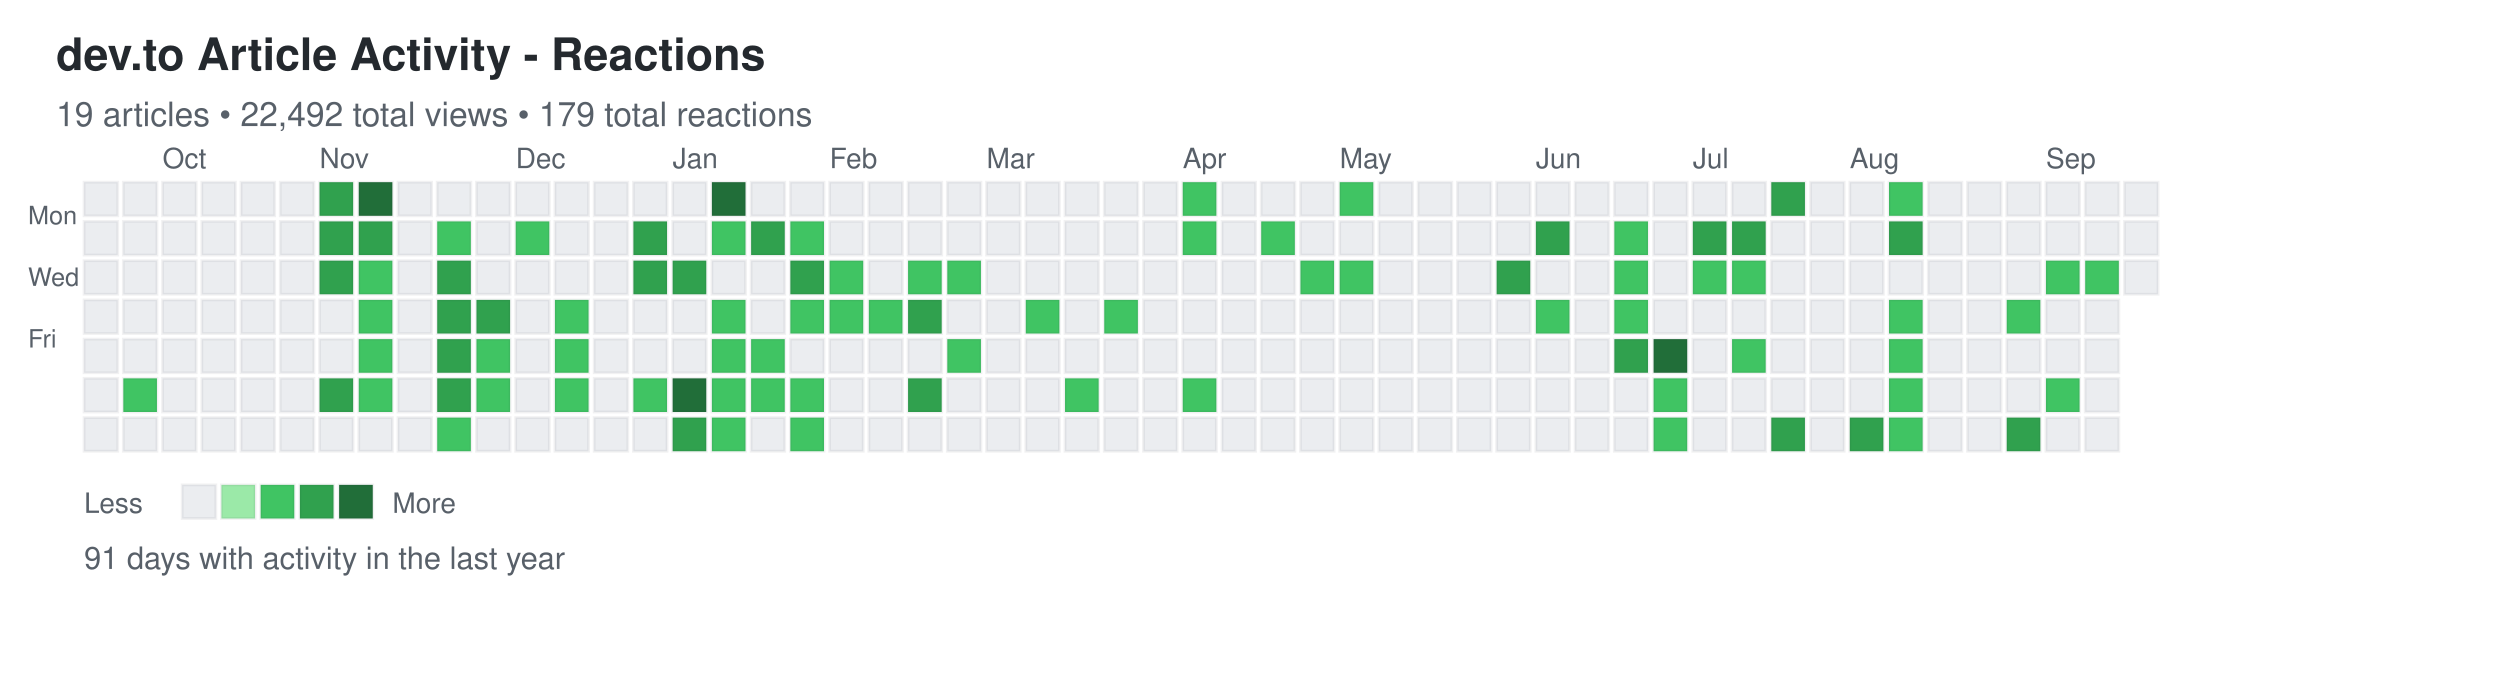
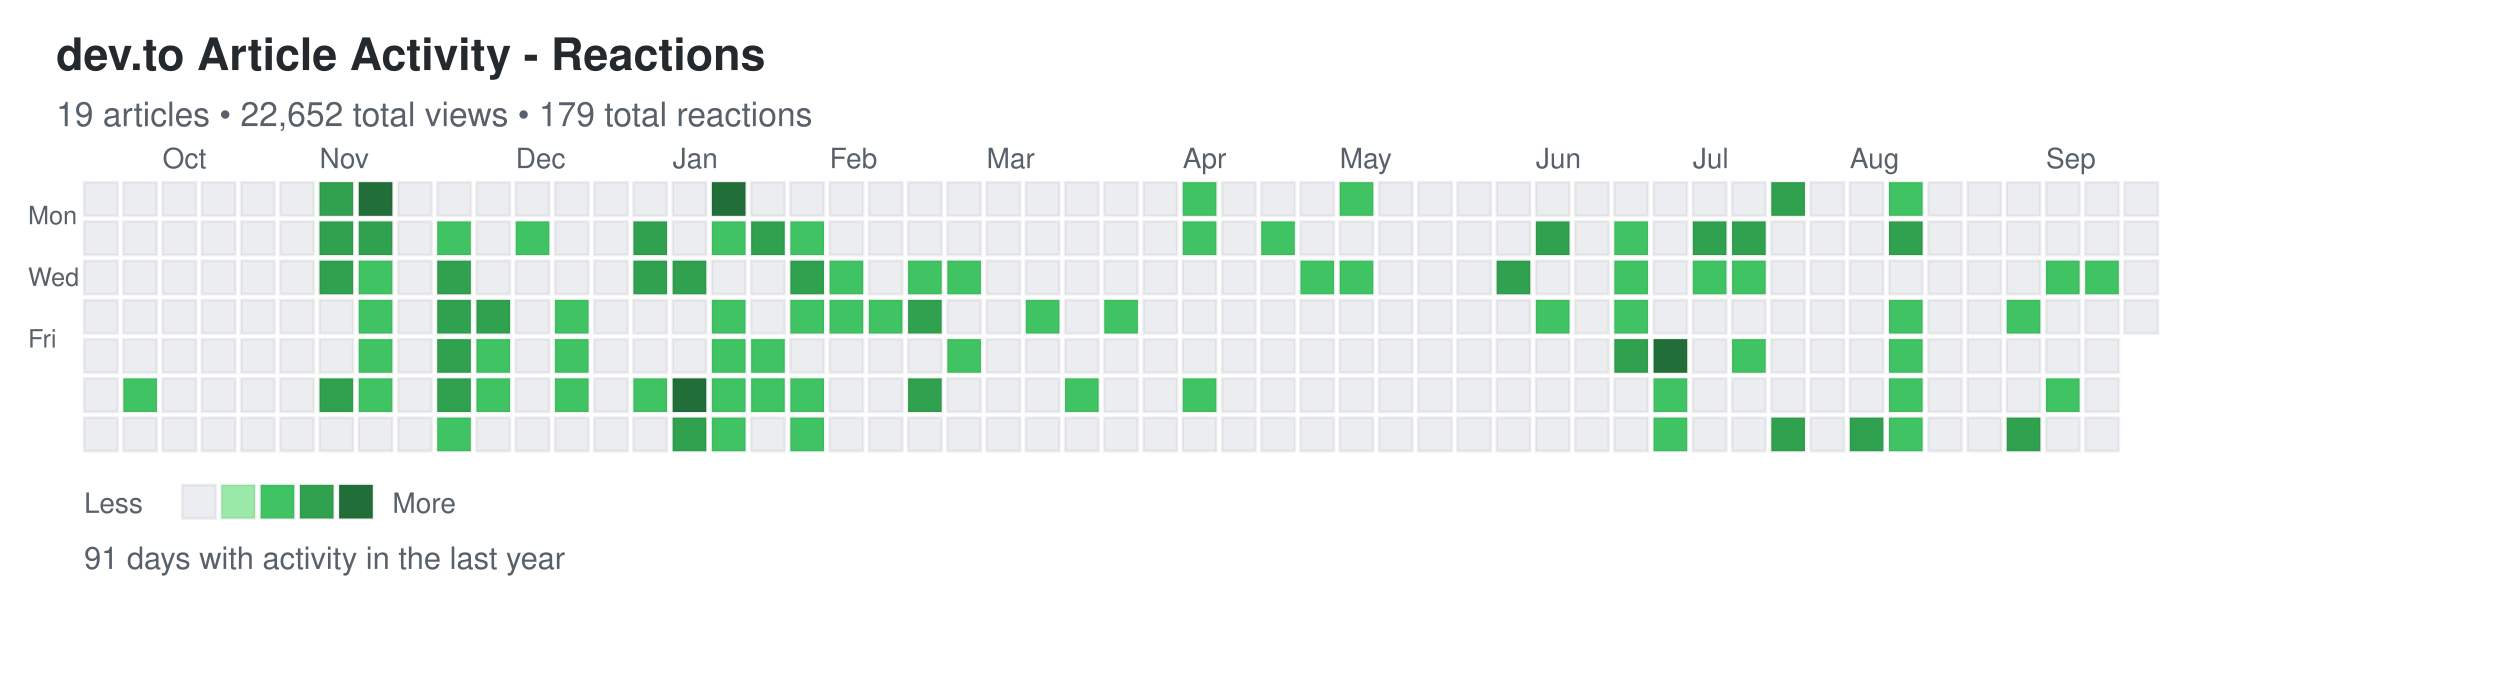
<svg xmlns="http://www.w3.org/2000/svg" width="892" height="248">
  <defs>
    <style>
.day { stroke: rgba(27,31,35,0.06); stroke-width: 1px; cursor: pointer; }
.day:hover { stroke: rgba(27,31,35,0.3); stroke-width: 2px; }
.month-label { font-family: -apple-system, BlinkMacSystemFont, "Segoe UI", Helvetica, Arial, sans-serif; font-size: 10px; fill: #586069; }
.day-label { font-family: -apple-system, BlinkMacSystemFont, "Segoe UI", Helvetica, Arial, sans-serif; font-size: 9px; fill: #586069; }
.title { font-family: -apple-system, BlinkMacSystemFont, "Segoe UI", Helvetica, Arial, sans-serif; font-size: 16px; font-weight: 600; fill: #24292e; }
.subtitle { font-family: -apple-system, BlinkMacSystemFont, "Segoe UI", Helvetica, Arial, sans-serif; font-size: 12px; fill: #586069; }
.stats { font-family: -apple-system, BlinkMacSystemFont, "Segoe UI", Helvetica, Arial, sans-serif; font-size: 11px; fill: #586069; }
.legend-text { font-family: -apple-system, BlinkMacSystemFont, "Segoe UI", Helvetica, Arial, sans-serif; font-size: 10px; fill: #586069; }
</style>
  </defs>
  <text x="20" y="25" class="title">dev.to Article Activity - Reactions</text>
-   <text x="20" y="45" class="subtitle">19 articles • 22,492 total views • 179 total reactions</text>
+   <text x="20" y="45" class="subtitle">19 articles • 22,652 total views • 179 total reactions</text>
  <text x="10" y="80" class="day-label">Mon</text>
  <text x="10" y="102" class="day-label">Wed</text>
  <text x="10" y="124" class="day-label">Fri</text>
  <rect x="30" y="65" width="12" height="12" fill="#ebedf0" class="day" data-date="2024-09-15" data-level="0" />
  <rect x="30" y="79" width="12" height="12" fill="#ebedf0" class="day" data-date="2024-09-16" data-level="0" />
  <rect x="30" y="93" width="12" height="12" fill="#ebedf0" class="day" data-date="2024-09-17" data-level="0" />
  <rect x="30" y="107" width="12" height="12" fill="#ebedf0" class="day" data-date="2024-09-18" data-level="0" />
  <rect x="30" y="121" width="12" height="12" fill="#ebedf0" class="day" data-date="2024-09-19" data-level="0" />
  <rect x="30" y="135" width="12" height="12" fill="#ebedf0" class="day" data-date="2024-09-20" data-level="0" />
  <rect x="30" y="149" width="12" height="12" fill="#ebedf0" class="day" data-date="2024-09-21" data-level="0" />
  <rect x="44" y="65" width="12" height="12" fill="#ebedf0" class="day" data-date="2024-09-22" data-level="0" />
  <rect x="44" y="79" width="12" height="12" fill="#ebedf0" class="day" data-date="2024-09-23" data-level="0" />
  <rect x="44" y="93" width="12" height="12" fill="#ebedf0" class="day" data-date="2024-09-24" data-level="0" />
  <rect x="44" y="107" width="12" height="12" fill="#ebedf0" class="day" data-date="2024-09-25" data-level="0" />
  <rect x="44" y="121" width="12" height="12" fill="#ebedf0" class="day" data-date="2024-09-26" data-level="0" />
  <rect x="44" y="135" width="12" height="12" fill="#40c463" class="day" data-date="2024-09-27" data-level="2" />
  <rect x="44" y="149" width="12" height="12" fill="#ebedf0" class="day" data-date="2024-09-28" data-level="0" />
  <rect x="58" y="65" width="12" height="12" fill="#ebedf0" class="day" data-date="2024-09-29" data-level="0" />
  <rect x="58" y="79" width="12" height="12" fill="#ebedf0" class="day" data-date="2024-09-30" data-level="0" />
  <rect x="58" y="93" width="12" height="12" fill="#ebedf0" class="day" data-date="2024-10-01" data-level="0" />
  <rect x="58" y="107" width="12" height="12" fill="#ebedf0" class="day" data-date="2024-10-02" data-level="0" />
  <rect x="58" y="121" width="12" height="12" fill="#ebedf0" class="day" data-date="2024-10-03" data-level="0" />
  <rect x="58" y="135" width="12" height="12" fill="#ebedf0" class="day" data-date="2024-10-04" data-level="0" />
  <rect x="58" y="149" width="12" height="12" fill="#ebedf0" class="day" data-date="2024-10-05" data-level="0" />
  <rect x="72" y="65" width="12" height="12" fill="#ebedf0" class="day" data-date="2024-10-06" data-level="0" />
  <rect x="72" y="79" width="12" height="12" fill="#ebedf0" class="day" data-date="2024-10-07" data-level="0" />
  <rect x="72" y="93" width="12" height="12" fill="#ebedf0" class="day" data-date="2024-10-08" data-level="0" />
  <rect x="72" y="107" width="12" height="12" fill="#ebedf0" class="day" data-date="2024-10-09" data-level="0" />
  <rect x="72" y="121" width="12" height="12" fill="#ebedf0" class="day" data-date="2024-10-10" data-level="0" />
  <rect x="72" y="135" width="12" height="12" fill="#ebedf0" class="day" data-date="2024-10-11" data-level="0" />
  <rect x="72" y="149" width="12" height="12" fill="#ebedf0" class="day" data-date="2024-10-12" data-level="0" />
  <rect x="86" y="65" width="12" height="12" fill="#ebedf0" class="day" data-date="2024-10-13" data-level="0" />
  <rect x="86" y="79" width="12" height="12" fill="#ebedf0" class="day" data-date="2024-10-14" data-level="0" />
  <rect x="86" y="93" width="12" height="12" fill="#ebedf0" class="day" data-date="2024-10-15" data-level="0" />
  <rect x="86" y="107" width="12" height="12" fill="#ebedf0" class="day" data-date="2024-10-16" data-level="0" />
  <rect x="86" y="121" width="12" height="12" fill="#ebedf0" class="day" data-date="2024-10-17" data-level="0" />
  <rect x="86" y="135" width="12" height="12" fill="#ebedf0" class="day" data-date="2024-10-18" data-level="0" />
  <rect x="86" y="149" width="12" height="12" fill="#ebedf0" class="day" data-date="2024-10-19" data-level="0" />
  <rect x="100" y="65" width="12" height="12" fill="#ebedf0" class="day" data-date="2024-10-20" data-level="0" />
  <rect x="100" y="79" width="12" height="12" fill="#ebedf0" class="day" data-date="2024-10-21" data-level="0" />
  <rect x="100" y="93" width="12" height="12" fill="#ebedf0" class="day" data-date="2024-10-22" data-level="0" />
  <rect x="100" y="107" width="12" height="12" fill="#ebedf0" class="day" data-date="2024-10-23" data-level="0" />
  <rect x="100" y="121" width="12" height="12" fill="#ebedf0" class="day" data-date="2024-10-24" data-level="0" />
  <rect x="100" y="135" width="12" height="12" fill="#ebedf0" class="day" data-date="2024-10-25" data-level="0" />
  <rect x="100" y="149" width="12" height="12" fill="#ebedf0" class="day" data-date="2024-10-26" data-level="0" />
  <rect x="114" y="65" width="12" height="12" fill="#30a14e" class="day" data-date="2024-10-27" data-level="3" />
  <rect x="114" y="79" width="12" height="12" fill="#30a14e" class="day" data-date="2024-10-28" data-level="3" />
  <rect x="114" y="93" width="12" height="12" fill="#30a14e" class="day" data-date="2024-10-29" data-level="3" />
  <rect x="114" y="107" width="12" height="12" fill="#ebedf0" class="day" data-date="2024-10-30" data-level="0" />
  <rect x="114" y="121" width="12" height="12" fill="#ebedf0" class="day" data-date="2024-10-31" data-level="0" />
  <rect x="114" y="135" width="12" height="12" fill="#30a14e" class="day" data-date="2024-11-01" data-level="3" />
  <rect x="114" y="149" width="12" height="12" fill="#ebedf0" class="day" data-date="2024-11-02" data-level="0" />
  <rect x="128" y="65" width="12" height="12" fill="#216e39" class="day" data-date="2024-11-03" data-level="4" />
  <rect x="128" y="79" width="12" height="12" fill="#30a14e" class="day" data-date="2024-11-04" data-level="3" />
  <rect x="128" y="93" width="12" height="12" fill="#40c463" class="day" data-date="2024-11-05" data-level="2" />
  <rect x="128" y="107" width="12" height="12" fill="#40c463" class="day" data-date="2024-11-06" data-level="2" />
  <rect x="128" y="121" width="12" height="12" fill="#40c463" class="day" data-date="2024-11-07" data-level="2" />
  <rect x="128" y="135" width="12" height="12" fill="#40c463" class="day" data-date="2024-11-08" data-level="2" />
  <rect x="128" y="149" width="12" height="12" fill="#ebedf0" class="day" data-date="2024-11-09" data-level="0" />
  <rect x="142" y="65" width="12" height="12" fill="#ebedf0" class="day" data-date="2024-11-10" data-level="0" />
  <rect x="142" y="79" width="12" height="12" fill="#ebedf0" class="day" data-date="2024-11-11" data-level="0" />
  <rect x="142" y="93" width="12" height="12" fill="#ebedf0" class="day" data-date="2024-11-12" data-level="0" />
  <rect x="142" y="107" width="12" height="12" fill="#ebedf0" class="day" data-date="2024-11-13" data-level="0" />
  <rect x="142" y="121" width="12" height="12" fill="#ebedf0" class="day" data-date="2024-11-14" data-level="0" />
  <rect x="142" y="135" width="12" height="12" fill="#ebedf0" class="day" data-date="2024-11-15" data-level="0" />
  <rect x="142" y="149" width="12" height="12" fill="#ebedf0" class="day" data-date="2024-11-16" data-level="0" />
  <rect x="156" y="65" width="12" height="12" fill="#ebedf0" class="day" data-date="2024-11-17" data-level="0" />
  <rect x="156" y="79" width="12" height="12" fill="#40c463" class="day" data-date="2024-11-18" data-level="2" />
  <rect x="156" y="93" width="12" height="12" fill="#30a14e" class="day" data-date="2024-11-19" data-level="3" />
  <rect x="156" y="107" width="12" height="12" fill="#30a14e" class="day" data-date="2024-11-20" data-level="3" />
  <rect x="156" y="121" width="12" height="12" fill="#30a14e" class="day" data-date="2024-11-21" data-level="3" />
  <rect x="156" y="135" width="12" height="12" fill="#30a14e" class="day" data-date="2024-11-22" data-level="3" />
  <rect x="156" y="149" width="12" height="12" fill="#40c463" class="day" data-date="2024-11-23" data-level="2" />
  <rect x="170" y="65" width="12" height="12" fill="#ebedf0" class="day" data-date="2024-11-24" data-level="0" />
  <rect x="170" y="79" width="12" height="12" fill="#ebedf0" class="day" data-date="2024-11-25" data-level="0" />
  <rect x="170" y="93" width="12" height="12" fill="#ebedf0" class="day" data-date="2024-11-26" data-level="0" />
  <rect x="170" y="107" width="12" height="12" fill="#30a14e" class="day" data-date="2024-11-27" data-level="3" />
  <rect x="170" y="121" width="12" height="12" fill="#40c463" class="day" data-date="2024-11-28" data-level="2" />
  <rect x="170" y="135" width="12" height="12" fill="#40c463" class="day" data-date="2024-11-29" data-level="2" />
  <rect x="170" y="149" width="12" height="12" fill="#ebedf0" class="day" data-date="2024-11-30" data-level="0" />
  <rect x="184" y="65" width="12" height="12" fill="#ebedf0" class="day" data-date="2024-12-01" data-level="0" />
  <rect x="184" y="79" width="12" height="12" fill="#40c463" class="day" data-date="2024-12-02" data-level="2" />
  <rect x="184" y="93" width="12" height="12" fill="#ebedf0" class="day" data-date="2024-12-03" data-level="0" />
  <rect x="184" y="107" width="12" height="12" fill="#ebedf0" class="day" data-date="2024-12-04" data-level="0" />
  <rect x="184" y="121" width="12" height="12" fill="#ebedf0" class="day" data-date="2024-12-05" data-level="0" />
  <rect x="184" y="135" width="12" height="12" fill="#ebedf0" class="day" data-date="2024-12-06" data-level="0" />
  <rect x="184" y="149" width="12" height="12" fill="#ebedf0" class="day" data-date="2024-12-07" data-level="0" />
  <rect x="198" y="65" width="12" height="12" fill="#ebedf0" class="day" data-date="2024-12-08" data-level="0" />
  <rect x="198" y="79" width="12" height="12" fill="#ebedf0" class="day" data-date="2024-12-09" data-level="0" />
  <rect x="198" y="93" width="12" height="12" fill="#ebedf0" class="day" data-date="2024-12-10" data-level="0" />
  <rect x="198" y="107" width="12" height="12" fill="#40c463" class="day" data-date="2024-12-11" data-level="2" />
  <rect x="198" y="121" width="12" height="12" fill="#40c463" class="day" data-date="2024-12-12" data-level="2" />
  <rect x="198" y="135" width="12" height="12" fill="#40c463" class="day" data-date="2024-12-13" data-level="2" />
  <rect x="198" y="149" width="12" height="12" fill="#ebedf0" class="day" data-date="2024-12-14" data-level="0" />
  <rect x="212" y="65" width="12" height="12" fill="#ebedf0" class="day" data-date="2024-12-15" data-level="0" />
  <rect x="212" y="79" width="12" height="12" fill="#ebedf0" class="day" data-date="2024-12-16" data-level="0" />
  <rect x="212" y="93" width="12" height="12" fill="#ebedf0" class="day" data-date="2024-12-17" data-level="0" />
  <rect x="212" y="107" width="12" height="12" fill="#ebedf0" class="day" data-date="2024-12-18" data-level="0" />
  <rect x="212" y="121" width="12" height="12" fill="#ebedf0" class="day" data-date="2024-12-19" data-level="0" />
  <rect x="212" y="135" width="12" height="12" fill="#ebedf0" class="day" data-date="2024-12-20" data-level="0" />
  <rect x="212" y="149" width="12" height="12" fill="#ebedf0" class="day" data-date="2024-12-21" data-level="0" />
  <rect x="226" y="65" width="12" height="12" fill="#ebedf0" class="day" data-date="2024-12-22" data-level="0" />
  <rect x="226" y="79" width="12" height="12" fill="#30a14e" class="day" data-date="2024-12-23" data-level="3" />
  <rect x="226" y="93" width="12" height="12" fill="#30a14e" class="day" data-date="2024-12-24" data-level="3" />
  <rect x="226" y="107" width="12" height="12" fill="#ebedf0" class="day" data-date="2024-12-25" data-level="0" />
  <rect x="226" y="121" width="12" height="12" fill="#ebedf0" class="day" data-date="2024-12-26" data-level="0" />
  <rect x="226" y="135" width="12" height="12" fill="#40c463" class="day" data-date="2024-12-27" data-level="2" />
  <rect x="226" y="149" width="12" height="12" fill="#ebedf0" class="day" data-date="2024-12-28" data-level="0" />
  <rect x="240" y="65" width="12" height="12" fill="#ebedf0" class="day" data-date="2024-12-29" data-level="0" />
  <rect x="240" y="79" width="12" height="12" fill="#ebedf0" class="day" data-date="2024-12-30" data-level="0" />
  <rect x="240" y="93" width="12" height="12" fill="#30a14e" class="day" data-date="2024-12-31" data-level="3" />
  <rect x="240" y="107" width="12" height="12" fill="#ebedf0" class="day" data-date="2025-01-01" data-level="0" />
  <rect x="240" y="121" width="12" height="12" fill="#ebedf0" class="day" data-date="2025-01-02" data-level="0" />
  <rect x="240" y="135" width="12" height="12" fill="#216e39" class="day" data-date="2025-01-03" data-level="4" />
  <rect x="240" y="149" width="12" height="12" fill="#30a14e" class="day" data-date="2025-01-04" data-level="3" />
  <rect x="254" y="65" width="12" height="12" fill="#216e39" class="day" data-date="2025-01-05" data-level="4" />
  <rect x="254" y="79" width="12" height="12" fill="#40c463" class="day" data-date="2025-01-06" data-level="2" />
  <rect x="254" y="93" width="12" height="12" fill="#ebedf0" class="day" data-date="2025-01-07" data-level="0" />
  <rect x="254" y="107" width="12" height="12" fill="#40c463" class="day" data-date="2025-01-08" data-level="2" />
  <rect x="254" y="121" width="12" height="12" fill="#40c463" class="day" data-date="2025-01-09" data-level="2" />
  <rect x="254" y="135" width="12" height="12" fill="#40c463" class="day" data-date="2025-01-10" data-level="2" />
  <rect x="254" y="149" width="12" height="12" fill="#40c463" class="day" data-date="2025-01-11" data-level="2" />
  <rect x="268" y="65" width="12" height="12" fill="#ebedf0" class="day" data-date="2025-01-12" data-level="0" />
  <rect x="268" y="79" width="12" height="12" fill="#30a14e" class="day" data-date="2025-01-13" data-level="3" />
  <rect x="268" y="93" width="12" height="12" fill="#ebedf0" class="day" data-date="2025-01-14" data-level="0" />
  <rect x="268" y="107" width="12" height="12" fill="#ebedf0" class="day" data-date="2025-01-15" data-level="0" />
  <rect x="268" y="121" width="12" height="12" fill="#40c463" class="day" data-date="2025-01-16" data-level="2" />
  <rect x="268" y="135" width="12" height="12" fill="#40c463" class="day" data-date="2025-01-17" data-level="2" />
  <rect x="268" y="149" width="12" height="12" fill="#ebedf0" class="day" data-date="2025-01-18" data-level="0" />
  <rect x="282" y="65" width="12" height="12" fill="#ebedf0" class="day" data-date="2025-01-19" data-level="0" />
  <rect x="282" y="79" width="12" height="12" fill="#40c463" class="day" data-date="2025-01-20" data-level="2" />
  <rect x="282" y="93" width="12" height="12" fill="#30a14e" class="day" data-date="2025-01-21" data-level="3" />
  <rect x="282" y="107" width="12" height="12" fill="#40c463" class="day" data-date="2025-01-22" data-level="2" />
  <rect x="282" y="121" width="12" height="12" fill="#ebedf0" class="day" data-date="2025-01-23" data-level="0" />
  <rect x="282" y="135" width="12" height="12" fill="#40c463" class="day" data-date="2025-01-24" data-level="2" />
  <rect x="282" y="149" width="12" height="12" fill="#40c463" class="day" data-date="2025-01-25" data-level="2" />
  <rect x="296" y="65" width="12" height="12" fill="#ebedf0" class="day" data-date="2025-01-26" data-level="0" />
  <rect x="296" y="79" width="12" height="12" fill="#ebedf0" class="day" data-date="2025-01-27" data-level="0" />
  <rect x="296" y="93" width="12" height="12" fill="#40c463" class="day" data-date="2025-01-28" data-level="2" />
  <rect x="296" y="107" width="12" height="12" fill="#40c463" class="day" data-date="2025-01-29" data-level="2" />
  <rect x="296" y="121" width="12" height="12" fill="#ebedf0" class="day" data-date="2025-01-30" data-level="0" />
  <rect x="296" y="135" width="12" height="12" fill="#ebedf0" class="day" data-date="2025-01-31" data-level="0" />
  <rect x="296" y="149" width="12" height="12" fill="#ebedf0" class="day" data-date="2025-02-01" data-level="0" />
  <rect x="310" y="65" width="12" height="12" fill="#ebedf0" class="day" data-date="2025-02-02" data-level="0" />
  <rect x="310" y="79" width="12" height="12" fill="#ebedf0" class="day" data-date="2025-02-03" data-level="0" />
  <rect x="310" y="93" width="12" height="12" fill="#ebedf0" class="day" data-date="2025-02-04" data-level="0" />
  <rect x="310" y="107" width="12" height="12" fill="#40c463" class="day" data-date="2025-02-05" data-level="2" />
  <rect x="310" y="121" width="12" height="12" fill="#ebedf0" class="day" data-date="2025-02-06" data-level="0" />
  <rect x="310" y="135" width="12" height="12" fill="#ebedf0" class="day" data-date="2025-02-07" data-level="0" />
  <rect x="310" y="149" width="12" height="12" fill="#ebedf0" class="day" data-date="2025-02-08" data-level="0" />
  <rect x="324" y="65" width="12" height="12" fill="#ebedf0" class="day" data-date="2025-02-09" data-level="0" />
  <rect x="324" y="79" width="12" height="12" fill="#ebedf0" class="day" data-date="2025-02-10" data-level="0" />
  <rect x="324" y="93" width="12" height="12" fill="#40c463" class="day" data-date="2025-02-11" data-level="2" />
  <rect x="324" y="107" width="12" height="12" fill="#30a14e" class="day" data-date="2025-02-12" data-level="3" />
  <rect x="324" y="121" width="12" height="12" fill="#ebedf0" class="day" data-date="2025-02-13" data-level="0" />
  <rect x="324" y="135" width="12" height="12" fill="#30a14e" class="day" data-date="2025-02-14" data-level="3" />
  <rect x="324" y="149" width="12" height="12" fill="#ebedf0" class="day" data-date="2025-02-15" data-level="0" />
  <rect x="338" y="65" width="12" height="12" fill="#ebedf0" class="day" data-date="2025-02-16" data-level="0" />
  <rect x="338" y="79" width="12" height="12" fill="#ebedf0" class="day" data-date="2025-02-17" data-level="0" />
  <rect x="338" y="93" width="12" height="12" fill="#40c463" class="day" data-date="2025-02-18" data-level="2" />
  <rect x="338" y="107" width="12" height="12" fill="#ebedf0" class="day" data-date="2025-02-19" data-level="0" />
  <rect x="338" y="121" width="12" height="12" fill="#40c463" class="day" data-date="2025-02-20" data-level="2" />
  <rect x="338" y="135" width="12" height="12" fill="#ebedf0" class="day" data-date="2025-02-21" data-level="0" />
  <rect x="338" y="149" width="12" height="12" fill="#ebedf0" class="day" data-date="2025-02-22" data-level="0" />
  <rect x="352" y="65" width="12" height="12" fill="#ebedf0" class="day" data-date="2025-02-23" data-level="0" />
  <rect x="352" y="79" width="12" height="12" fill="#ebedf0" class="day" data-date="2025-02-24" data-level="0" />
  <rect x="352" y="93" width="12" height="12" fill="#ebedf0" class="day" data-date="2025-02-25" data-level="0" />
  <rect x="352" y="107" width="12" height="12" fill="#ebedf0" class="day" data-date="2025-02-26" data-level="0" />
  <rect x="352" y="121" width="12" height="12" fill="#ebedf0" class="day" data-date="2025-02-27" data-level="0" />
  <rect x="352" y="135" width="12" height="12" fill="#ebedf0" class="day" data-date="2025-02-28" data-level="0" />
  <rect x="352" y="149" width="12" height="12" fill="#ebedf0" class="day" data-date="2025-03-01" data-level="0" />
  <rect x="366" y="65" width="12" height="12" fill="#ebedf0" class="day" data-date="2025-03-02" data-level="0" />
  <rect x="366" y="79" width="12" height="12" fill="#ebedf0" class="day" data-date="2025-03-03" data-level="0" />
  <rect x="366" y="93" width="12" height="12" fill="#ebedf0" class="day" data-date="2025-03-04" data-level="0" />
  <rect x="366" y="107" width="12" height="12" fill="#40c463" class="day" data-date="2025-03-05" data-level="2" />
  <rect x="366" y="121" width="12" height="12" fill="#ebedf0" class="day" data-date="2025-03-06" data-level="0" />
  <rect x="366" y="135" width="12" height="12" fill="#ebedf0" class="day" data-date="2025-03-07" data-level="0" />
  <rect x="366" y="149" width="12" height="12" fill="#ebedf0" class="day" data-date="2025-03-08" data-level="0" />
  <rect x="380" y="65" width="12" height="12" fill="#ebedf0" class="day" data-date="2025-03-09" data-level="0" />
  <rect x="380" y="79" width="12" height="12" fill="#ebedf0" class="day" data-date="2025-03-10" data-level="0" />
  <rect x="380" y="93" width="12" height="12" fill="#ebedf0" class="day" data-date="2025-03-11" data-level="0" />
  <rect x="380" y="107" width="12" height="12" fill="#ebedf0" class="day" data-date="2025-03-12" data-level="0" />
  <rect x="380" y="121" width="12" height="12" fill="#ebedf0" class="day" data-date="2025-03-13" data-level="0" />
  <rect x="380" y="135" width="12" height="12" fill="#40c463" class="day" data-date="2025-03-14" data-level="2" />
  <rect x="380" y="149" width="12" height="12" fill="#ebedf0" class="day" data-date="2025-03-15" data-level="0" />
  <rect x="394" y="65" width="12" height="12" fill="#ebedf0" class="day" data-date="2025-03-16" data-level="0" />
  <rect x="394" y="79" width="12" height="12" fill="#ebedf0" class="day" data-date="2025-03-17" data-level="0" />
  <rect x="394" y="93" width="12" height="12" fill="#ebedf0" class="day" data-date="2025-03-18" data-level="0" />
  <rect x="394" y="107" width="12" height="12" fill="#40c463" class="day" data-date="2025-03-19" data-level="2" />
  <rect x="394" y="121" width="12" height="12" fill="#ebedf0" class="day" data-date="2025-03-20" data-level="0" />
  <rect x="394" y="135" width="12" height="12" fill="#ebedf0" class="day" data-date="2025-03-21" data-level="0" />
  <rect x="394" y="149" width="12" height="12" fill="#ebedf0" class="day" data-date="2025-03-22" data-level="0" />
  <rect x="408" y="65" width="12" height="12" fill="#ebedf0" class="day" data-date="2025-03-23" data-level="0" />
  <rect x="408" y="79" width="12" height="12" fill="#ebedf0" class="day" data-date="2025-03-24" data-level="0" />
  <rect x="408" y="93" width="12" height="12" fill="#ebedf0" class="day" data-date="2025-03-25" data-level="0" />
  <rect x="408" y="107" width="12" height="12" fill="#ebedf0" class="day" data-date="2025-03-26" data-level="0" />
  <rect x="408" y="121" width="12" height="12" fill="#ebedf0" class="day" data-date="2025-03-27" data-level="0" />
  <rect x="408" y="135" width="12" height="12" fill="#ebedf0" class="day" data-date="2025-03-28" data-level="0" />
  <rect x="408" y="149" width="12" height="12" fill="#ebedf0" class="day" data-date="2025-03-29" data-level="0" />
  <rect x="422" y="65" width="12" height="12" fill="#40c463" class="day" data-date="2025-03-30" data-level="2" />
  <rect x="422" y="79" width="12" height="12" fill="#40c463" class="day" data-date="2025-03-31" data-level="2" />
  <rect x="422" y="93" width="12" height="12" fill="#ebedf0" class="day" data-date="2025-04-01" data-level="0" />
  <rect x="422" y="107" width="12" height="12" fill="#ebedf0" class="day" data-date="2025-04-02" data-level="0" />
  <rect x="422" y="121" width="12" height="12" fill="#ebedf0" class="day" data-date="2025-04-03" data-level="0" />
  <rect x="422" y="135" width="12" height="12" fill="#40c463" class="day" data-date="2025-04-04" data-level="2" />
  <rect x="422" y="149" width="12" height="12" fill="#ebedf0" class="day" data-date="2025-04-05" data-level="0" />
  <rect x="436" y="65" width="12" height="12" fill="#ebedf0" class="day" data-date="2025-04-06" data-level="0" />
  <rect x="436" y="79" width="12" height="12" fill="#ebedf0" class="day" data-date="2025-04-07" data-level="0" />
  <rect x="436" y="93" width="12" height="12" fill="#ebedf0" class="day" data-date="2025-04-08" data-level="0" />
  <rect x="436" y="107" width="12" height="12" fill="#ebedf0" class="day" data-date="2025-04-09" data-level="0" />
  <rect x="436" y="121" width="12" height="12" fill="#ebedf0" class="day" data-date="2025-04-10" data-level="0" />
  <rect x="436" y="135" width="12" height="12" fill="#ebedf0" class="day" data-date="2025-04-11" data-level="0" />
  <rect x="436" y="149" width="12" height="12" fill="#ebedf0" class="day" data-date="2025-04-12" data-level="0" />
  <rect x="450" y="65" width="12" height="12" fill="#ebedf0" class="day" data-date="2025-04-13" data-level="0" />
  <rect x="450" y="79" width="12" height="12" fill="#40c463" class="day" data-date="2025-04-14" data-level="2" />
  <rect x="450" y="93" width="12" height="12" fill="#ebedf0" class="day" data-date="2025-04-15" data-level="0" />
  <rect x="450" y="107" width="12" height="12" fill="#ebedf0" class="day" data-date="2025-04-16" data-level="0" />
  <rect x="450" y="121" width="12" height="12" fill="#ebedf0" class="day" data-date="2025-04-17" data-level="0" />
  <rect x="450" y="135" width="12" height="12" fill="#ebedf0" class="day" data-date="2025-04-18" data-level="0" />
  <rect x="450" y="149" width="12" height="12" fill="#ebedf0" class="day" data-date="2025-04-19" data-level="0" />
  <rect x="464" y="65" width="12" height="12" fill="#ebedf0" class="day" data-date="2025-04-20" data-level="0" />
  <rect x="464" y="79" width="12" height="12" fill="#ebedf0" class="day" data-date="2025-04-21" data-level="0" />
  <rect x="464" y="93" width="12" height="12" fill="#40c463" class="day" data-date="2025-04-22" data-level="2" />
  <rect x="464" y="107" width="12" height="12" fill="#ebedf0" class="day" data-date="2025-04-23" data-level="0" />
  <rect x="464" y="121" width="12" height="12" fill="#ebedf0" class="day" data-date="2025-04-24" data-level="0" />
  <rect x="464" y="135" width="12" height="12" fill="#ebedf0" class="day" data-date="2025-04-25" data-level="0" />
  <rect x="464" y="149" width="12" height="12" fill="#ebedf0" class="day" data-date="2025-04-26" data-level="0" />
  <rect x="478" y="65" width="12" height="12" fill="#40c463" class="day" data-date="2025-04-27" data-level="2" />
  <rect x="478" y="79" width="12" height="12" fill="#ebedf0" class="day" data-date="2025-04-28" data-level="0" />
  <rect x="478" y="93" width="12" height="12" fill="#40c463" class="day" data-date="2025-04-29" data-level="2" />
  <rect x="478" y="107" width="12" height="12" fill="#ebedf0" class="day" data-date="2025-04-30" data-level="0" />
  <rect x="478" y="121" width="12" height="12" fill="#ebedf0" class="day" data-date="2025-05-01" data-level="0" />
  <rect x="478" y="135" width="12" height="12" fill="#ebedf0" class="day" data-date="2025-05-02" data-level="0" />
  <rect x="478" y="149" width="12" height="12" fill="#ebedf0" class="day" data-date="2025-05-03" data-level="0" />
  <rect x="492" y="65" width="12" height="12" fill="#ebedf0" class="day" data-date="2025-05-04" data-level="0" />
  <rect x="492" y="79" width="12" height="12" fill="#ebedf0" class="day" data-date="2025-05-05" data-level="0" />
  <rect x="492" y="93" width="12" height="12" fill="#ebedf0" class="day" data-date="2025-05-06" data-level="0" />
  <rect x="492" y="107" width="12" height="12" fill="#ebedf0" class="day" data-date="2025-05-07" data-level="0" />
  <rect x="492" y="121" width="12" height="12" fill="#ebedf0" class="day" data-date="2025-05-08" data-level="0" />
  <rect x="492" y="135" width="12" height="12" fill="#ebedf0" class="day" data-date="2025-05-09" data-level="0" />
  <rect x="492" y="149" width="12" height="12" fill="#ebedf0" class="day" data-date="2025-05-10" data-level="0" />
  <rect x="506" y="65" width="12" height="12" fill="#ebedf0" class="day" data-date="2025-05-11" data-level="0" />
  <rect x="506" y="79" width="12" height="12" fill="#ebedf0" class="day" data-date="2025-05-12" data-level="0" />
  <rect x="506" y="93" width="12" height="12" fill="#ebedf0" class="day" data-date="2025-05-13" data-level="0" />
  <rect x="506" y="107" width="12" height="12" fill="#ebedf0" class="day" data-date="2025-05-14" data-level="0" />
  <rect x="506" y="121" width="12" height="12" fill="#ebedf0" class="day" data-date="2025-05-15" data-level="0" />
  <rect x="506" y="135" width="12" height="12" fill="#ebedf0" class="day" data-date="2025-05-16" data-level="0" />
  <rect x="506" y="149" width="12" height="12" fill="#ebedf0" class="day" data-date="2025-05-17" data-level="0" />
  <rect x="520" y="65" width="12" height="12" fill="#ebedf0" class="day" data-date="2025-05-18" data-level="0" />
  <rect x="520" y="79" width="12" height="12" fill="#ebedf0" class="day" data-date="2025-05-19" data-level="0" />
  <rect x="520" y="93" width="12" height="12" fill="#ebedf0" class="day" data-date="2025-05-20" data-level="0" />
  <rect x="520" y="107" width="12" height="12" fill="#ebedf0" class="day" data-date="2025-05-21" data-level="0" />
  <rect x="520" y="121" width="12" height="12" fill="#ebedf0" class="day" data-date="2025-05-22" data-level="0" />
  <rect x="520" y="135" width="12" height="12" fill="#ebedf0" class="day" data-date="2025-05-23" data-level="0" />
  <rect x="520" y="149" width="12" height="12" fill="#ebedf0" class="day" data-date="2025-05-24" data-level="0" />
  <rect x="534" y="65" width="12" height="12" fill="#ebedf0" class="day" data-date="2025-05-25" data-level="0" />
  <rect x="534" y="79" width="12" height="12" fill="#ebedf0" class="day" data-date="2025-05-26" data-level="0" />
  <rect x="534" y="93" width="12" height="12" fill="#30a14e" class="day" data-date="2025-05-27" data-level="3" />
  <rect x="534" y="107" width="12" height="12" fill="#ebedf0" class="day" data-date="2025-05-28" data-level="0" />
  <rect x="534" y="121" width="12" height="12" fill="#ebedf0" class="day" data-date="2025-05-29" data-level="0" />
  <rect x="534" y="135" width="12" height="12" fill="#ebedf0" class="day" data-date="2025-05-30" data-level="0" />
  <rect x="534" y="149" width="12" height="12" fill="#ebedf0" class="day" data-date="2025-05-31" data-level="0" />
  <rect x="548" y="65" width="12" height="12" fill="#ebedf0" class="day" data-date="2025-06-01" data-level="0" />
  <rect x="548" y="79" width="12" height="12" fill="#30a14e" class="day" data-date="2025-06-02" data-level="3" />
  <rect x="548" y="93" width="12" height="12" fill="#ebedf0" class="day" data-date="2025-06-03" data-level="0" />
  <rect x="548" y="107" width="12" height="12" fill="#40c463" class="day" data-date="2025-06-04" data-level="2" />
  <rect x="548" y="121" width="12" height="12" fill="#ebedf0" class="day" data-date="2025-06-05" data-level="0" />
  <rect x="548" y="135" width="12" height="12" fill="#ebedf0" class="day" data-date="2025-06-06" data-level="0" />
  <rect x="548" y="149" width="12" height="12" fill="#ebedf0" class="day" data-date="2025-06-07" data-level="0" />
  <rect x="562" y="65" width="12" height="12" fill="#ebedf0" class="day" data-date="2025-06-08" data-level="0" />
  <rect x="562" y="79" width="12" height="12" fill="#ebedf0" class="day" data-date="2025-06-09" data-level="0" />
  <rect x="562" y="93" width="12" height="12" fill="#ebedf0" class="day" data-date="2025-06-10" data-level="0" />
  <rect x="562" y="107" width="12" height="12" fill="#ebedf0" class="day" data-date="2025-06-11" data-level="0" />
  <rect x="562" y="121" width="12" height="12" fill="#ebedf0" class="day" data-date="2025-06-12" data-level="0" />
  <rect x="562" y="135" width="12" height="12" fill="#ebedf0" class="day" data-date="2025-06-13" data-level="0" />
  <rect x="562" y="149" width="12" height="12" fill="#ebedf0" class="day" data-date="2025-06-14" data-level="0" />
  <rect x="576" y="65" width="12" height="12" fill="#ebedf0" class="day" data-date="2025-06-15" data-level="0" />
  <rect x="576" y="79" width="12" height="12" fill="#40c463" class="day" data-date="2025-06-16" data-level="2" />
  <rect x="576" y="93" width="12" height="12" fill="#40c463" class="day" data-date="2025-06-17" data-level="2" />
  <rect x="576" y="107" width="12" height="12" fill="#40c463" class="day" data-date="2025-06-18" data-level="2" />
  <rect x="576" y="121" width="12" height="12" fill="#30a14e" class="day" data-date="2025-06-19" data-level="3" />
  <rect x="576" y="135" width="12" height="12" fill="#ebedf0" class="day" data-date="2025-06-20" data-level="0" />
  <rect x="576" y="149" width="12" height="12" fill="#ebedf0" class="day" data-date="2025-06-21" data-level="0" />
  <rect x="590" y="65" width="12" height="12" fill="#ebedf0" class="day" data-date="2025-06-22" data-level="0" />
  <rect x="590" y="79" width="12" height="12" fill="#ebedf0" class="day" data-date="2025-06-23" data-level="0" />
  <rect x="590" y="93" width="12" height="12" fill="#ebedf0" class="day" data-date="2025-06-24" data-level="0" />
  <rect x="590" y="107" width="12" height="12" fill="#ebedf0" class="day" data-date="2025-06-25" data-level="0" />
  <rect x="590" y="121" width="12" height="12" fill="#216e39" class="day" data-date="2025-06-26" data-level="4" />
  <rect x="590" y="135" width="12" height="12" fill="#40c463" class="day" data-date="2025-06-27" data-level="2" />
  <rect x="590" y="149" width="12" height="12" fill="#40c463" class="day" data-date="2025-06-28" data-level="2" />
  <rect x="604" y="65" width="12" height="12" fill="#ebedf0" class="day" data-date="2025-06-29" data-level="0" />
  <rect x="604" y="79" width="12" height="12" fill="#30a14e" class="day" data-date="2025-06-30" data-level="3" />
  <rect x="604" y="93" width="12" height="12" fill="#40c463" class="day" data-date="2025-07-01" data-level="2" />
  <rect x="604" y="107" width="12" height="12" fill="#ebedf0" class="day" data-date="2025-07-02" data-level="0" />
  <rect x="604" y="121" width="12" height="12" fill="#ebedf0" class="day" data-date="2025-07-03" data-level="0" />
  <rect x="604" y="135" width="12" height="12" fill="#ebedf0" class="day" data-date="2025-07-04" data-level="0" />
  <rect x="604" y="149" width="12" height="12" fill="#ebedf0" class="day" data-date="2025-07-05" data-level="0" />
  <rect x="618" y="65" width="12" height="12" fill="#ebedf0" class="day" data-date="2025-07-06" data-level="0" />
  <rect x="618" y="79" width="12" height="12" fill="#30a14e" class="day" data-date="2025-07-07" data-level="3" />
  <rect x="618" y="93" width="12" height="12" fill="#40c463" class="day" data-date="2025-07-08" data-level="2" />
  <rect x="618" y="107" width="12" height="12" fill="#ebedf0" class="day" data-date="2025-07-09" data-level="0" />
  <rect x="618" y="121" width="12" height="12" fill="#40c463" class="day" data-date="2025-07-10" data-level="2" />
  <rect x="618" y="135" width="12" height="12" fill="#ebedf0" class="day" data-date="2025-07-11" data-level="0" />
  <rect x="618" y="149" width="12" height="12" fill="#ebedf0" class="day" data-date="2025-07-12" data-level="0" />
  <rect x="632" y="65" width="12" height="12" fill="#30a14e" class="day" data-date="2025-07-13" data-level="3" />
  <rect x="632" y="79" width="12" height="12" fill="#ebedf0" class="day" data-date="2025-07-14" data-level="0" />
  <rect x="632" y="93" width="12" height="12" fill="#ebedf0" class="day" data-date="2025-07-15" data-level="0" />
  <rect x="632" y="107" width="12" height="12" fill="#ebedf0" class="day" data-date="2025-07-16" data-level="0" />
  <rect x="632" y="121" width="12" height="12" fill="#ebedf0" class="day" data-date="2025-07-17" data-level="0" />
  <rect x="632" y="135" width="12" height="12" fill="#ebedf0" class="day" data-date="2025-07-18" data-level="0" />
  <rect x="632" y="149" width="12" height="12" fill="#30a14e" class="day" data-date="2025-07-19" data-level="3" />
  <rect x="646" y="65" width="12" height="12" fill="#ebedf0" class="day" data-date="2025-07-20" data-level="0" />
  <rect x="646" y="79" width="12" height="12" fill="#ebedf0" class="day" data-date="2025-07-21" data-level="0" />
  <rect x="646" y="93" width="12" height="12" fill="#ebedf0" class="day" data-date="2025-07-22" data-level="0" />
  <rect x="646" y="107" width="12" height="12" fill="#ebedf0" class="day" data-date="2025-07-23" data-level="0" />
  <rect x="646" y="121" width="12" height="12" fill="#ebedf0" class="day" data-date="2025-07-24" data-level="0" />
  <rect x="646" y="135" width="12" height="12" fill="#ebedf0" class="day" data-date="2025-07-25" data-level="0" />
  <rect x="646" y="149" width="12" height="12" fill="#ebedf0" class="day" data-date="2025-07-26" data-level="0" />
  <rect x="660" y="65" width="12" height="12" fill="#ebedf0" class="day" data-date="2025-07-27" data-level="0" />
  <rect x="660" y="79" width="12" height="12" fill="#ebedf0" class="day" data-date="2025-07-28" data-level="0" />
  <rect x="660" y="93" width="12" height="12" fill="#ebedf0" class="day" data-date="2025-07-29" data-level="0" />
  <rect x="660" y="107" width="12" height="12" fill="#ebedf0" class="day" data-date="2025-07-30" data-level="0" />
  <rect x="660" y="121" width="12" height="12" fill="#ebedf0" class="day" data-date="2025-07-31" data-level="0" />
  <rect x="660" y="135" width="12" height="12" fill="#ebedf0" class="day" data-date="2025-08-01" data-level="0" />
  <rect x="660" y="149" width="12" height="12" fill="#30a14e" class="day" data-date="2025-08-02" data-level="3" />
  <rect x="674" y="65" width="12" height="12" fill="#40c463" class="day" data-date="2025-08-03" data-level="2" />
  <rect x="674" y="79" width="12" height="12" fill="#30a14e" class="day" data-date="2025-08-04" data-level="3" />
  <rect x="674" y="93" width="12" height="12" fill="#ebedf0" class="day" data-date="2025-08-05" data-level="0" />
  <rect x="674" y="107" width="12" height="12" fill="#40c463" class="day" data-date="2025-08-06" data-level="2" />
  <rect x="674" y="121" width="12" height="12" fill="#40c463" class="day" data-date="2025-08-07" data-level="2" />
  <rect x="674" y="135" width="12" height="12" fill="#40c463" class="day" data-date="2025-08-08" data-level="2" />
  <rect x="674" y="149" width="12" height="12" fill="#40c463" class="day" data-date="2025-08-09" data-level="2" />
  <rect x="688" y="65" width="12" height="12" fill="#ebedf0" class="day" data-date="2025-08-10" data-level="0" />
  <rect x="688" y="79" width="12" height="12" fill="#ebedf0" class="day" data-date="2025-08-11" data-level="0" />
  <rect x="688" y="93" width="12" height="12" fill="#ebedf0" class="day" data-date="2025-08-12" data-level="0" />
  <rect x="688" y="107" width="12" height="12" fill="#ebedf0" class="day" data-date="2025-08-13" data-level="0" />
  <rect x="688" y="121" width="12" height="12" fill="#ebedf0" class="day" data-date="2025-08-14" data-level="0" />
  <rect x="688" y="135" width="12" height="12" fill="#ebedf0" class="day" data-date="2025-08-15" data-level="0" />
  <rect x="688" y="149" width="12" height="12" fill="#ebedf0" class="day" data-date="2025-08-16" data-level="0" />
  <rect x="702" y="65" width="12" height="12" fill="#ebedf0" class="day" data-date="2025-08-17" data-level="0" />
  <rect x="702" y="79" width="12" height="12" fill="#ebedf0" class="day" data-date="2025-08-18" data-level="0" />
  <rect x="702" y="93" width="12" height="12" fill="#ebedf0" class="day" data-date="2025-08-19" data-level="0" />
  <rect x="702" y="107" width="12" height="12" fill="#ebedf0" class="day" data-date="2025-08-20" data-level="0" />
  <rect x="702" y="121" width="12" height="12" fill="#ebedf0" class="day" data-date="2025-08-21" data-level="0" />
  <rect x="702" y="135" width="12" height="12" fill="#ebedf0" class="day" data-date="2025-08-22" data-level="0" />
  <rect x="702" y="149" width="12" height="12" fill="#ebedf0" class="day" data-date="2025-08-23" data-level="0" />
  <rect x="716" y="65" width="12" height="12" fill="#ebedf0" class="day" data-date="2025-08-24" data-level="0" />
  <rect x="716" y="79" width="12" height="12" fill="#ebedf0" class="day" data-date="2025-08-25" data-level="0" />
  <rect x="716" y="93" width="12" height="12" fill="#ebedf0" class="day" data-date="2025-08-26" data-level="0" />
  <rect x="716" y="107" width="12" height="12" fill="#40c463" class="day" data-date="2025-08-27" data-level="2" />
  <rect x="716" y="121" width="12" height="12" fill="#ebedf0" class="day" data-date="2025-08-28" data-level="0" />
  <rect x="716" y="135" width="12" height="12" fill="#ebedf0" class="day" data-date="2025-08-29" data-level="0" />
  <rect x="716" y="149" width="12" height="12" fill="#30a14e" class="day" data-date="2025-08-30" data-level="3" />
  <rect x="730" y="65" width="12" height="12" fill="#ebedf0" class="day" data-date="2025-08-31" data-level="0" />
  <rect x="730" y="79" width="12" height="12" fill="#ebedf0" class="day" data-date="2025-09-01" data-level="0" />
  <rect x="730" y="93" width="12" height="12" fill="#40c463" class="day" data-date="2025-09-02" data-level="2" />
  <rect x="730" y="107" width="12" height="12" fill="#ebedf0" class="day" data-date="2025-09-03" data-level="0" />
  <rect x="730" y="121" width="12" height="12" fill="#ebedf0" class="day" data-date="2025-09-04" data-level="0" />
  <rect x="730" y="135" width="12" height="12" fill="#40c463" class="day" data-date="2025-09-05" data-level="2" />
  <rect x="730" y="149" width="12" height="12" fill="#ebedf0" class="day" data-date="2025-09-06" data-level="0" />
  <rect x="744" y="65" width="12" height="12" fill="#ebedf0" class="day" data-date="2025-09-07" data-level="0" />
  <rect x="744" y="79" width="12" height="12" fill="#ebedf0" class="day" data-date="2025-09-08" data-level="0" />
  <rect x="744" y="93" width="12" height="12" fill="#40c463" class="day" data-date="2025-09-09" data-level="2" />
  <rect x="744" y="107" width="12" height="12" fill="#ebedf0" class="day" data-date="2025-09-10" data-level="0" />
  <rect x="744" y="121" width="12" height="12" fill="#ebedf0" class="day" data-date="2025-09-11" data-level="0" />
  <rect x="744" y="135" width="12" height="12" fill="#ebedf0" class="day" data-date="2025-09-12" data-level="0" />
  <rect x="744" y="149" width="12" height="12" fill="#ebedf0" class="day" data-date="2025-09-13" data-level="0" />
  <rect x="758" y="65" width="12" height="12" fill="#ebedf0" class="day" data-date="2025-09-14" data-level="0" />
  <rect x="758" y="79" width="12" height="12" fill="#ebedf0" class="day" data-date="2025-09-15" data-level="0" />
  <rect x="758" y="93" width="12" height="12" fill="#ebedf0" class="day" data-date="2025-09-16" data-level="0" />
+   <rect x="758" y="107" width="12" height="12" fill="#ebedf0" class="day" data-date="2025-09-17" data-level="0" />
  <text x="58" y="60" class="month-label">Oct</text>
  <text x="114" y="60" class="month-label">Nov</text>
  <text x="184" y="60" class="month-label">Dec</text>
  <text x="240" y="60" class="month-label">Jan</text>
  <text x="296" y="60" class="month-label">Feb</text>
  <text x="352" y="60" class="month-label">Mar</text>
  <text x="422" y="60" class="month-label">Apr</text>
  <text x="478" y="60" class="month-label">May</text>
  <text x="548" y="60" class="month-label">Jun</text>
  <text x="604" y="60" class="month-label">Jul</text>
  <text x="660" y="60" class="month-label">Aug</text>
  <text x="730" y="60" class="month-label">Sep</text>
  <text x="30" y="183" class="legend-text">Less</text>
  <rect x="65" y="173" width="12" height="12" fill="#ebedf0" class="day" />
  <rect x="79" y="173" width="12" height="12" fill="#9be9a8" class="day" />
  <rect x="93" y="173" width="12" height="12" fill="#40c463" class="day" />
  <rect x="107" y="173" width="12" height="12" fill="#30a14e" class="day" />
  <rect x="121" y="173" width="12" height="12" fill="#216e39" class="day" />
  <text x="140" y="183" class="legend-text">More</text>
  <text x="30" y="203" class="stats">91 days with activity in the last year</text>
</svg>
